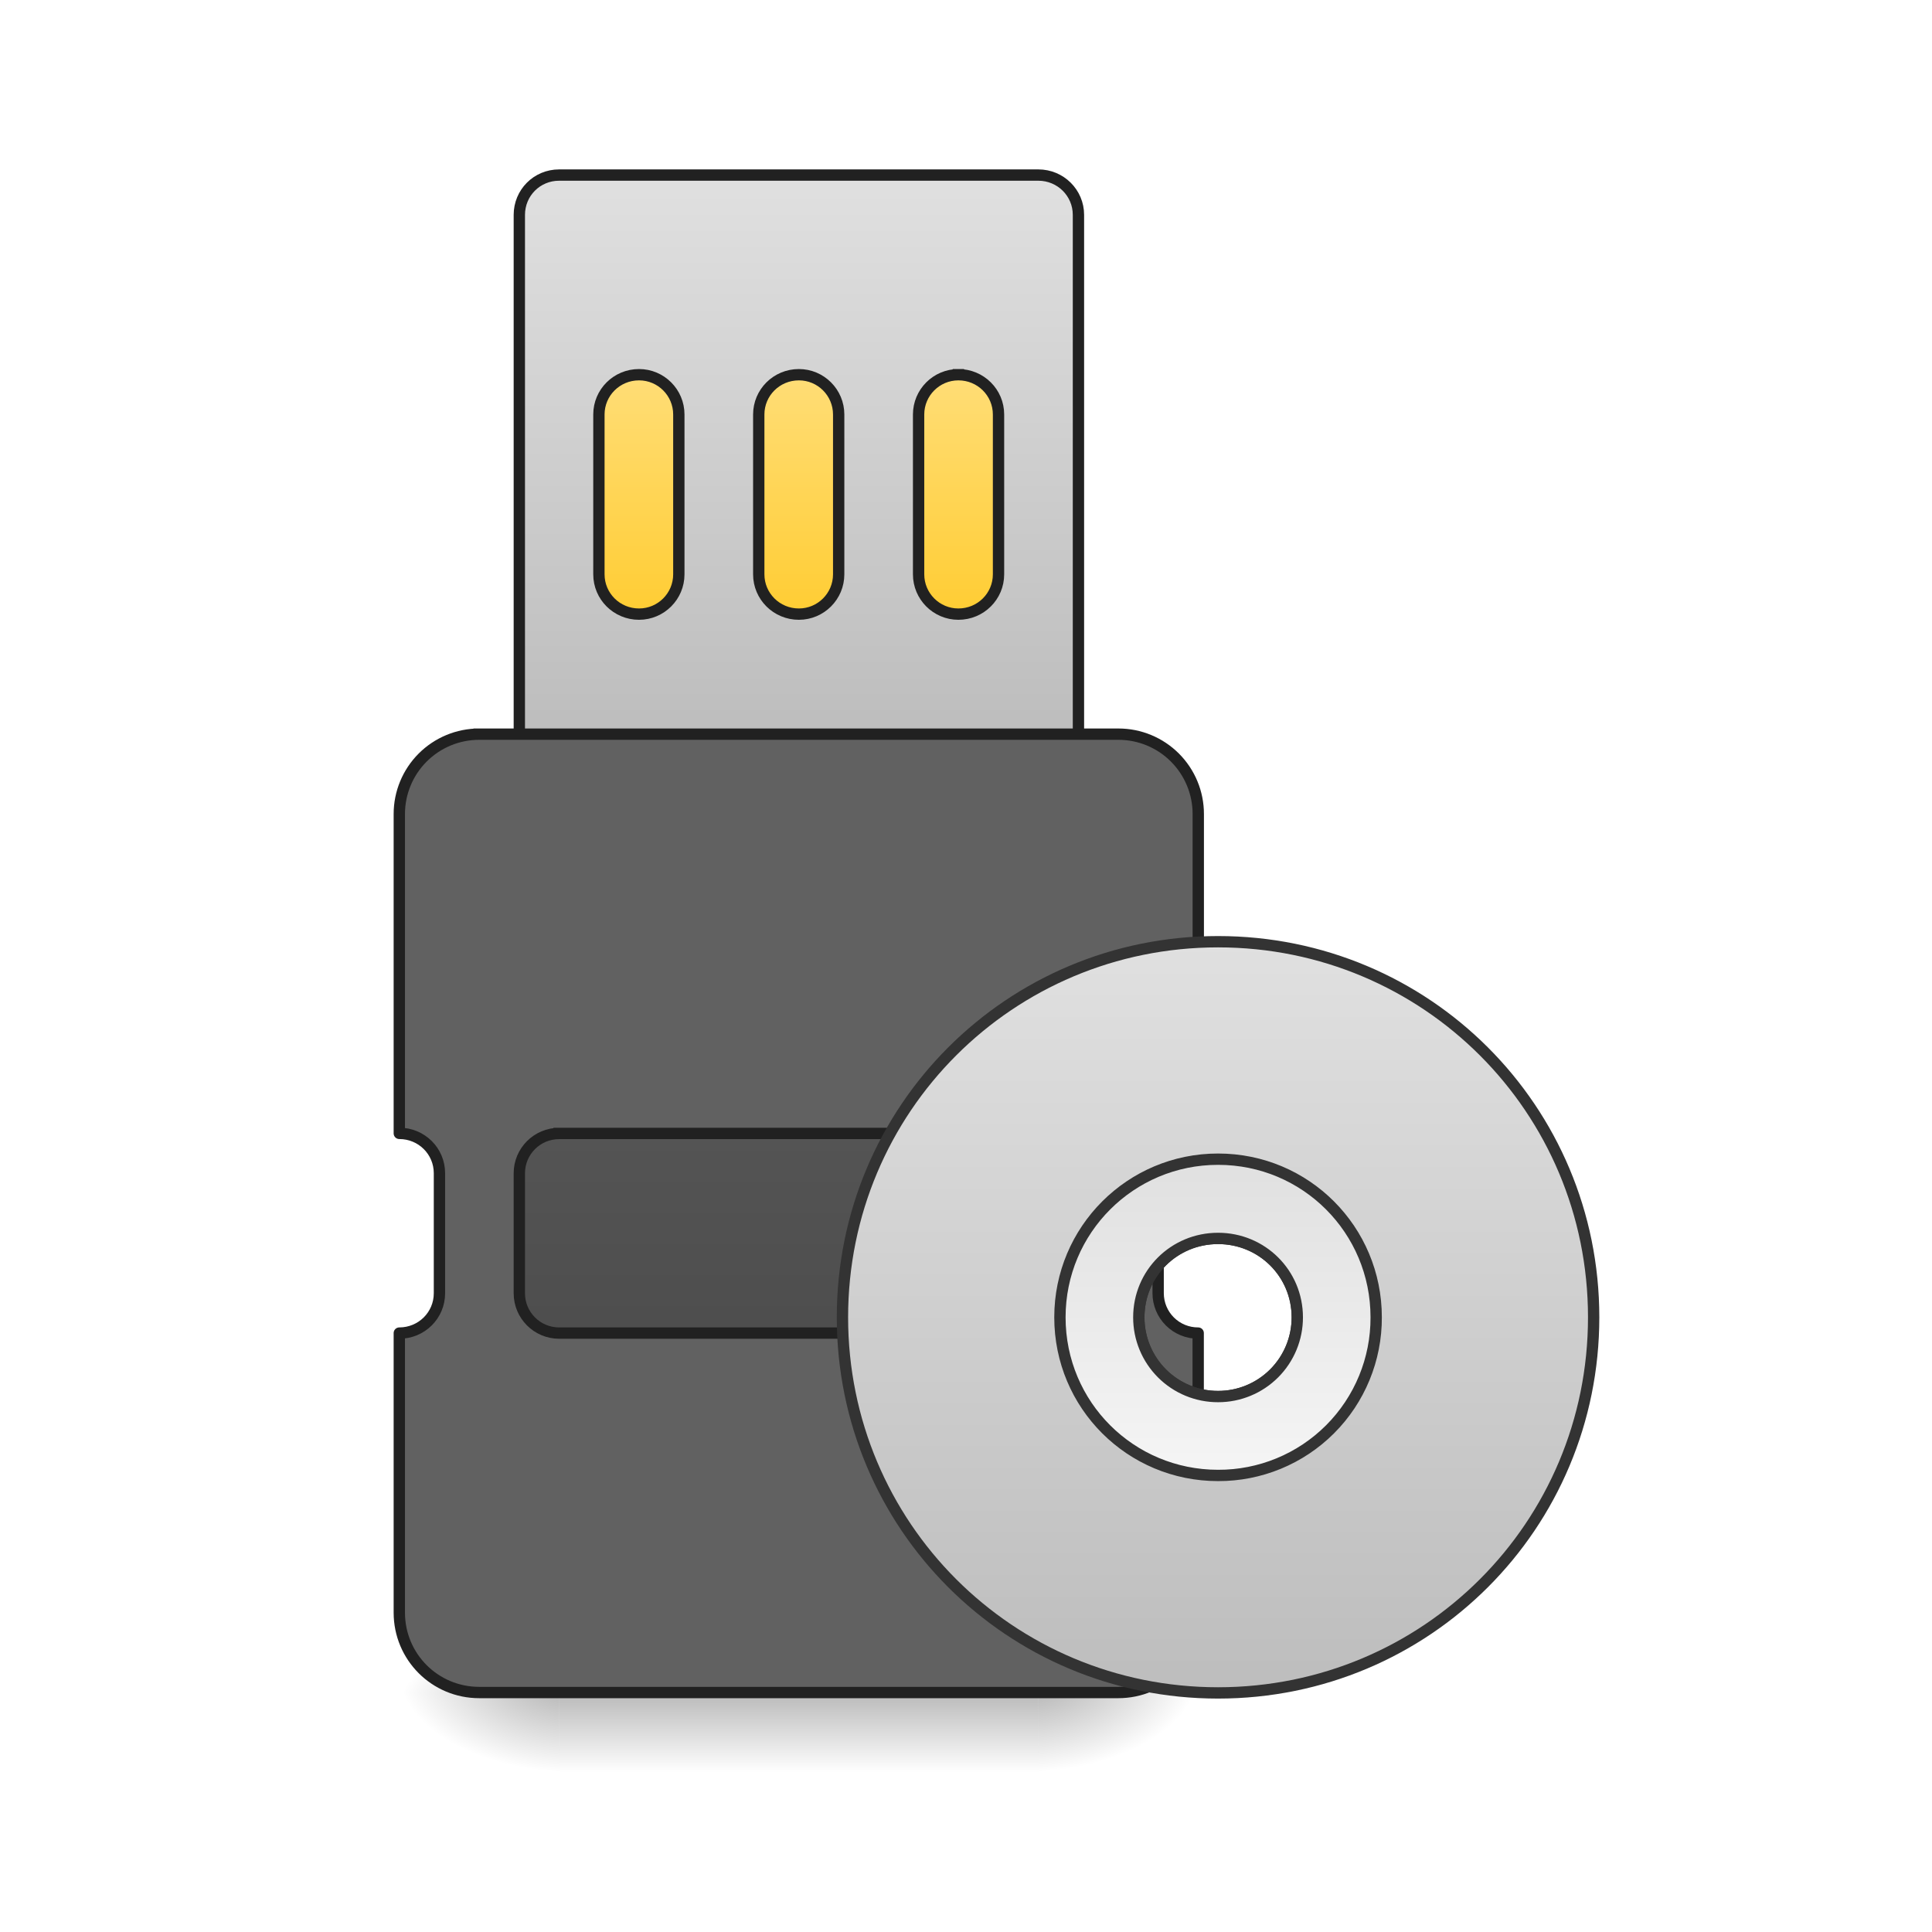
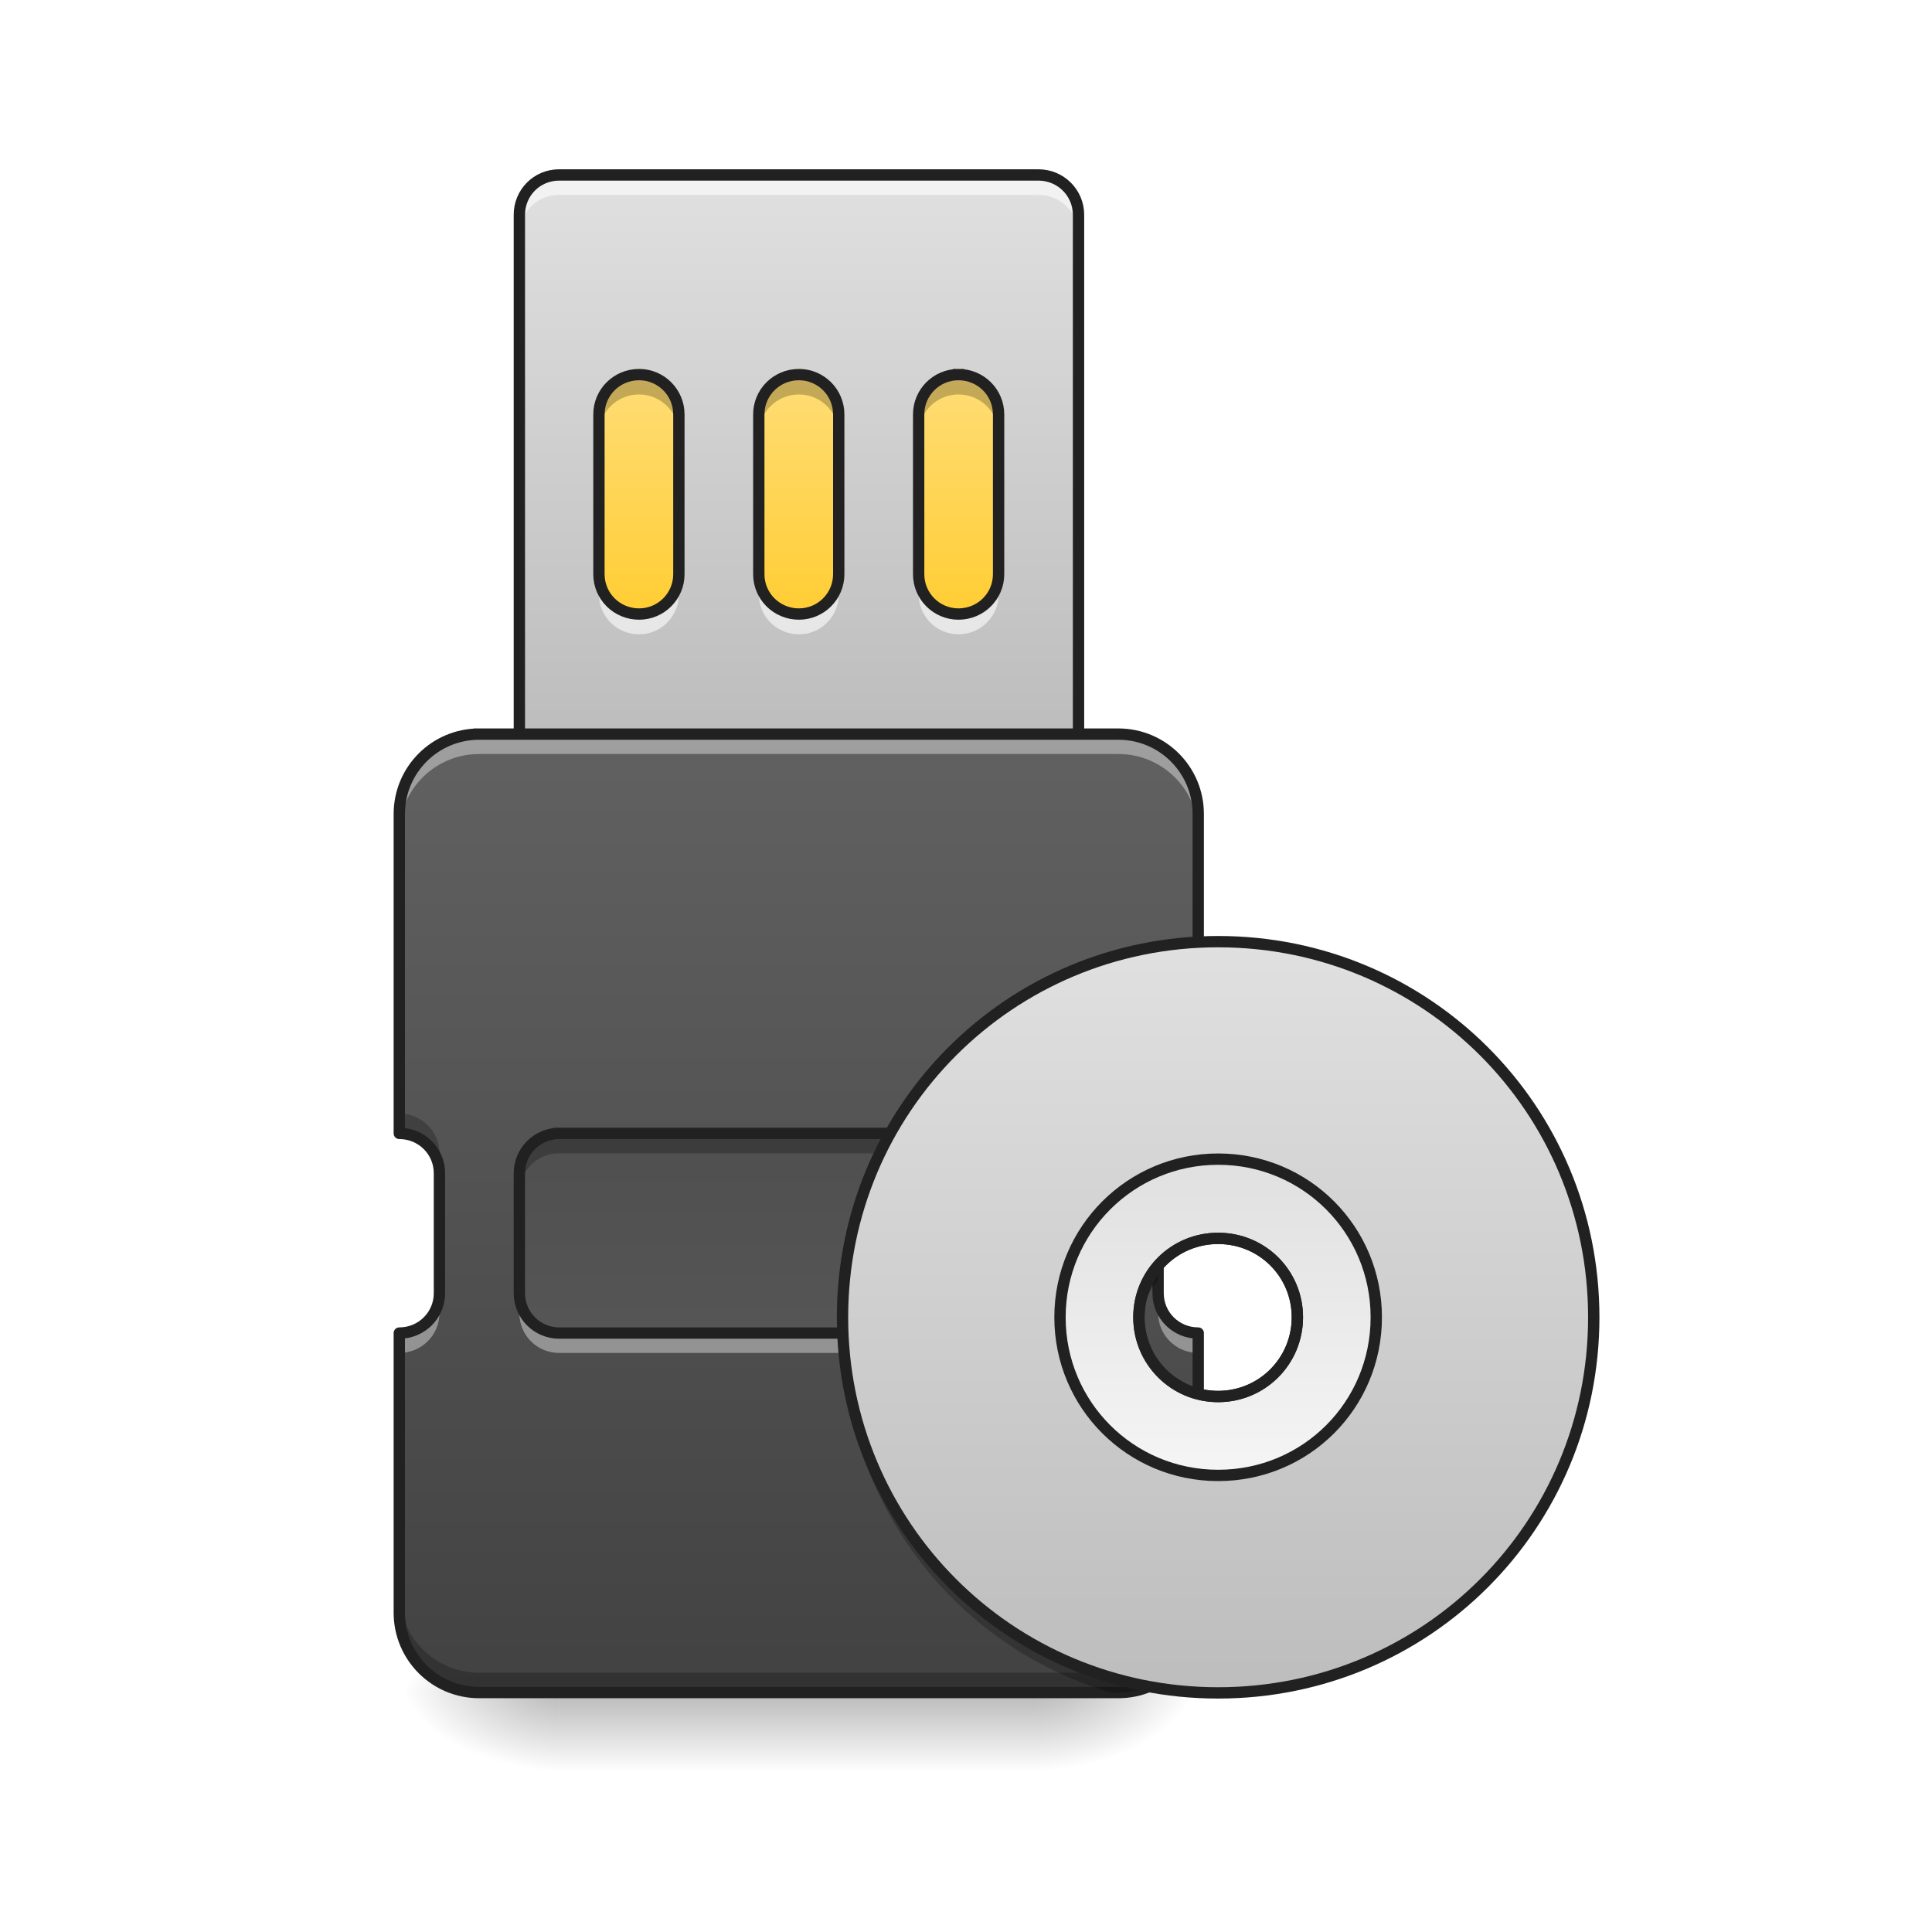
- <svg xmlns="http://www.w3.org/2000/svg" width="22pt" height="22pt" viewBox="0 0 22 22">
+ <svg xmlns="http://www.w3.org/2000/svg" width="22pt" height="22pt" viewBox="0 0 22 22" version="1.1">
  <defs>
-     <linearGradient id="a" gradientUnits="userSpaceOnUse" x1="508" y1="233.5" x2="508" y2="254.667" gradientTransform="matrix(.04297 0 0 .04297 -12.734 9.24)">
-       <stop offset="0" stop-opacity=".275" />
-       <stop offset="1" stop-opacity="0" />
+     <linearGradient id="linear0" gradientUnits="userSpaceOnUse" x1="508" y1="233.5" x2="508" y2="254.667" gradientTransform="matrix(0.0429729,0,0,0.0429729,-12.73429,9.239164)">
+       <stop offset="0" style="stop-color:rgb(0%,0%,0%);stop-opacity:0.275;" />
+       <stop offset="1" style="stop-color:rgb(0%,0%,0%);stop-opacity:0;" />
    </linearGradient>
-     <radialGradient id="b" gradientUnits="userSpaceOnUse" cx="450.909" cy="189.579" fx="450.909" fy="189.579" r="21.167" gradientTransform="matrix(0 -.05372 -.09669 0 29.927 43.722)">
-       <stop offset="0" stop-opacity=".314" />
-       <stop offset=".222" stop-opacity=".275" />
-       <stop offset="1" stop-opacity="0" />
+     <radialGradient id="radial0" gradientUnits="userSpaceOnUse" cx="450.909" cy="189.579" fx="450.909" fy="189.579" r="21.167" gradientTransform="matrix(0.000000119742,-0.0537161,-0.0966889,-0.0000000698078,29.92747,43.72179)">
+       <stop offset="0" style="stop-color:rgb(0%,0%,0%);stop-opacity:0.314;" />
+       <stop offset="0.222" style="stop-color:rgb(0%,0%,0%);stop-opacity:0.275;" />
+       <stop offset="1" style="stop-color:rgb(0%,0%,0%);stop-opacity:0;" />
    </radialGradient>
-     <radialGradient id="c" gradientUnits="userSpaceOnUse" cx="450.909" cy="189.579" fx="450.909" fy="189.579" r="21.167" gradientTransform="matrix(0 .05372 .09669 0 -11.736 -5.175)">
-       <stop offset="0" stop-opacity=".314" />
-       <stop offset=".222" stop-opacity=".275" />
-       <stop offset="1" stop-opacity="0" />
+     <radialGradient id="radial1" gradientUnits="userSpaceOnUse" cx="450.909" cy="189.579" fx="450.909" fy="189.579" r="21.167" gradientTransform="matrix(-0.000000119742,0.0537161,0.0966889,0.0000000698078,-11.73563,-5.175142)">
+       <stop offset="0" style="stop-color:rgb(0%,0%,0%);stop-opacity:0.314;" />
+       <stop offset="0.222" style="stop-color:rgb(0%,0%,0%);stop-opacity:0.275;" />
+       <stop offset="1" style="stop-color:rgb(0%,0%,0%);stop-opacity:0;" />
    </radialGradient>
-     <radialGradient id="d" gradientUnits="userSpaceOnUse" cx="450.909" cy="189.579" fx="450.909" fy="189.579" r="21.167" gradientTransform="matrix(0 -.05372 .09669 0 -11.736 43.722)">
-       <stop offset="0" stop-opacity=".314" />
-       <stop offset=".222" stop-opacity=".275" />
-       <stop offset="1" stop-opacity="0" />
+     <radialGradient id="radial2" gradientUnits="userSpaceOnUse" cx="450.909" cy="189.579" fx="450.909" fy="189.579" r="21.167" gradientTransform="matrix(-0.000000119742,-0.0537161,0.0966889,-0.0000000698078,-11.73563,43.72179)">
+       <stop offset="0" style="stop-color:rgb(0%,0%,0%);stop-opacity:0.314;" />
+       <stop offset="0.222" style="stop-color:rgb(0%,0%,0%);stop-opacity:0.275;" />
+       <stop offset="1" style="stop-color:rgb(0%,0%,0%);stop-opacity:0;" />
    </radialGradient>
-     <radialGradient id="e" gradientUnits="userSpaceOnUse" cx="450.909" cy="189.579" fx="450.909" fy="189.579" r="21.167" gradientTransform="matrix(0 .05372 -.09669 0 29.927 -5.175)">
-       <stop offset="0" stop-opacity=".314" />
-       <stop offset=".222" stop-opacity=".275" />
-       <stop offset="1" stop-opacity="0" />
+     <radialGradient id="radial3" gradientUnits="userSpaceOnUse" cx="450.909" cy="189.579" fx="450.909" fy="189.579" r="21.167" gradientTransform="matrix(0.000000119742,0.0537161,-0.0966889,0.0000000698078,29.92747,-5.175142)">
+       <stop offset="0" style="stop-color:rgb(0%,0%,0%);stop-opacity:0.314;" />
+       <stop offset="0.222" style="stop-color:rgb(0%,0%,0%);stop-opacity:0.275;" />
+       <stop offset="1" style="stop-color:rgb(0%,0%,0%);stop-opacity:0;" />
    </radialGradient>
-     <linearGradient id="f" gradientUnits="userSpaceOnUse" x1="254" y1="-41.667" x2="254" y2="-126.333" gradientTransform="translate(-42.333)">
-       <stop offset="0" stop-color="#ffca28" />
-       <stop offset="1" stop-color="#ffe082" />
+     <linearGradient id="linear1" gradientUnits="userSpaceOnUse" x1="254" y1="-41.667" x2="254" y2="-126.333" gradientTransform="matrix(1,0,0,1,-42.33333,0)">
+       <stop offset="0" style="stop-color:rgb(100%,79.216%,15.686%);stop-opacity:1;" />
+       <stop offset="1" style="stop-color:rgb(100%,87.843%,50.98%);stop-opacity:1;" />
    </linearGradient>
-     <linearGradient id="g" gradientUnits="userSpaceOnUse" x1="960" y1="735.118" x2="960" y2="175.118" gradientTransform="matrix(.26458 0 0 .26458 -42.333 -215)">
-       <stop offset="0" stop-color="#bdbdbd" />
-       <stop offset="1" stop-color="#e0e0e0" />
+     <linearGradient id="linear2" gradientUnits="userSpaceOnUse" x1="960" y1="735.118" x2="960" y2="175.118" gradientTransform="matrix(0.0113699,0,0,0.0113699,-1.819184,0)">
+       <stop offset="0" style="stop-color:rgb(74.118%,74.118%,74.118%);stop-opacity:1;" />
+       <stop offset="1" style="stop-color:rgb(87.843%,87.843%,87.843%);stop-opacity:1;" />
    </linearGradient>
-     <linearGradient id="h" gradientUnits="userSpaceOnUse" x1="254" y1="-20.5" x2="254" y2="233.5" gradientTransform="translate(-42.333)">
-       <stop offset="0" stop-color="#616161" />
-       <stop offset="1" stop-color="#424242" />
+     <linearGradient id="linear3" gradientUnits="userSpaceOnUse" x1="960" y1="1695.118" x2="960" y2="735.118" gradientTransform="matrix(0.0113699,0,0,0.0113699,-1.819184,0)">
+       <stop offset="0" style="stop-color:rgb(25.882%,25.882%,25.882%);stop-opacity:1;" />
+       <stop offset="1" style="stop-color:rgb(38.039%,38.039%,38.039%);stop-opacity:1;" />
    </linearGradient>
-     <linearGradient id="i" gradientUnits="userSpaceOnUse" x1="254" y1="-168.667" x2="254" y2="233.5" gradientTransform="matrix(.4951 0 0 .4951 197.035 118.017)">
-       <stop offset="0" stop-color="#e0e0e0" />
-       <stop offset="1" stop-color="#bdbdbd" />
+     <linearGradient id="linear4" gradientUnits="userSpaceOnUse" x1="254" y1="-20.5" x2="254" y2="233.5" gradientTransform="matrix(0.0429729,0,0,0.0429729,-1.819184,9.239163)">
+       <stop offset="0" style="stop-color:rgb(25.882%,25.882%,25.882%);stop-opacity:1;" />
+       <stop offset="1" style="stop-color:rgb(38.039%,38.039%,38.039%);stop-opacity:1;" />
    </linearGradient>
-     <linearGradient id="j" gradientUnits="userSpaceOnUse" x1="254" y1="117.083" x2="254" y2="-52.25" gradientTransform="matrix(.4951 0 0 .4951 197.035 118.017)">
-       <stop offset="0" stop-color="#f5f5f5" />
-       <stop offset="1" stop-color="#e0e0e0" />
+     <linearGradient id="linear5" gradientUnits="userSpaceOnUse" x1="254" y1="-168.667" x2="254" y2="233.5" gradientTransform="matrix(0.021276,0,0,0.021276,8.467177,14.31068)">
+       <stop offset="0" style="stop-color:rgb(87.843%,87.843%,87.843%);stop-opacity:1;" />
+       <stop offset="1" style="stop-color:rgb(74.118%,74.118%,74.118%);stop-opacity:1;" />
+     </linearGradient>
+     <linearGradient id="linear6" gradientUnits="userSpaceOnUse" x1="254" y1="117.083" x2="254" y2="-52.25" gradientTransform="matrix(0.495103,0,0,0.495103,197.0355,118.0168)">
+       <stop offset="0" style="stop-color:rgb(96.078%,96.078%,96.078%);stop-opacity:1;" />
+       <stop offset="1" style="stop-color:rgb(87.843%,87.843%,87.843%);stop-opacity:1;" />
    </linearGradient>
  </defs>
-   <path d="M6.367 19.273h5.457v.91H6.367zm0 0" fill="url(#a)" />
-   <path d="M11.824 19.273h1.82v-.91h-1.82zm0 0" fill="url(#b)" />
-   <path d="M6.367 19.273h-1.82v.91h1.82zm0 0" fill="url(#c)" />
-   <path d="M6.367 19.273h-1.82v-.91h1.82zm0 0" fill="url(#d)" />
-   <path d="M11.824 19.273h1.82v.91h-1.82zm0 0" fill="url(#e)" />
-   <path d="M158.712-126.372h105.9c5.817 0 10.544 4.818 10.544 10.635v63.449c0 5.908-4.727 10.635-10.545 10.635H158.712c-5.818 0-10.544-4.727-10.544-10.635v-63.449c0-5.817 4.726-10.635 10.544-10.635zm0 0" transform="matrix(.04297 0 0 .04297 0 9.24)" fill="url(#f)" stroke-width="3" stroke-linecap="square" stroke-linejoin="round" stroke="#212121" />
-   <path d="M148.168-168.64c-5.909 0-10.545 4.726-10.545 10.544v137.623c0 5.818 4.636 10.544 10.545 10.544h126.988c5.908 0 10.635-4.726 10.635-10.544v-137.623c0-5.818-4.727-10.545-10.635-10.545zm21.18 52.903c5.817 0 10.544 4.727 10.544 10.545v42.36c0 5.817-4.727 10.544-10.545 10.544-5.908 0-10.635-4.727-10.635-10.545v-42.36c0-5.817 4.727-10.544 10.635-10.544zm42.36 0c5.817 0 10.544 4.727 10.544 10.545v42.36c0 5.817-4.727 10.544-10.545 10.544-5.908 0-10.635-4.727-10.635-10.545v-42.36c0-5.817 4.727-10.544 10.635-10.544zm42.268 0c5.908 0 10.635 4.727 10.635 10.545v42.36c0 5.817-4.727 10.544-10.635 10.544-5.818 0-10.545-4.727-10.545-10.545v-42.36c0-5.817 4.727-10.544 10.545-10.544zm0 0" transform="matrix(.04297 0 0 .04297 0 9.24)" fill="url(#g)" stroke-width="3" stroke-linecap="square" stroke-linejoin="round" stroke="#212121" />
-   <path d="M5.457 8.36a.909.909 0 0 0-.91.91v3.636c.254 0 .457.203.457.453v1.368c0 .25-.203.453-.457.453v3.183c0 .504.406.91.91.91h7.277c.504 0 .91-.406.91-.91V15.18a.454.454 0 0 1-.456-.453v-1.368c0-.25.203-.453.457-.453V9.27a.909.909 0 0 0-.91-.91zm0 0" fill="#616161" stroke-width=".129" stroke-linecap="square" stroke-linejoin="round" stroke="#212121" />
-   <path d="M148.168 85.335h126.988c5.817 0 10.635 4.727 10.635 10.544v31.816c0 5.817-4.818 10.544-10.635 10.544H148.168c-5.818 0-10.545-4.727-10.545-10.544V95.879c0-5.817 4.727-10.544 10.545-10.544zm0 0" transform="matrix(.04297 0 0 .04297 0 9.24)" fill="url(#h)" stroke-width="3" stroke-linecap="square" stroke-linejoin="round" stroke="#212121" />
-   <path d="M322.787 34.522c-55.176 0-99.536 44.359-99.536 99.536 0 55.176 44.36 99.536 99.536 99.536 55.177 0 99.536-44.36 99.536-99.536 0-55.177-44.36-99.536-99.536-99.536zm0 78.628c11.636 0 20.998 9.272 20.998 20.908a20.95 20.95 0 0 1-20.998 20.998 20.95 20.95 0 0 1-20.998-20.998c0-11.636 9.363-20.908 20.998-20.908zm0 0" transform="matrix(.04297 0 0 .04297 0 9.24)" fill="url(#i)" stroke-width="3" stroke-linecap="round" stroke="#333" />
-   <path d="M322.787 92.152c-23.18 0-41.905 18.726-41.905 41.906 0 23.27 18.726 41.905 41.905 41.905a41.744 41.744 0 0 0 41.905-41.905c0-23.18-18.634-41.906-41.905-41.906zm0 20.998c11.636 0 20.998 9.272 20.998 20.908a20.95 20.95 0 0 1-20.998 20.998 20.95 20.95 0 0 1-20.998-20.998c0-11.636 9.363-20.908 20.998-20.908zm0 0" transform="matrix(.04297 0 0 .04297 0 9.24)" fill="url(#j)" stroke-width="3" stroke-linecap="round" stroke="#333" />
+   <g id="surface1">
+     <path style=" stroke:none;fill-rule:nonzero;fill:url(#linear0);" d="M 6.367 19.273 L 11.824 19.273 L 11.824 20.184 L 6.367 20.184 Z M 6.367 19.273 " />
+     <path style=" stroke:none;fill-rule:nonzero;fill:url(#radial0);" d="M 11.824 19.273 L 13.645 19.273 L 13.645 18.363 L 11.824 18.363 Z M 11.824 19.273 " />
+     <path style=" stroke:none;fill-rule:nonzero;fill:url(#radial1);" d="M 6.367 19.273 L 4.547 19.273 L 4.547 20.184 L 6.367 20.184 Z M 6.367 19.273 " />
+     <path style=" stroke:none;fill-rule:nonzero;fill:url(#radial2);" d="M 6.367 19.273 L 4.547 19.273 L 4.547 18.363 L 6.367 18.363 Z M 6.367 19.273 " />
+     <path style=" stroke:none;fill-rule:nonzero;fill:url(#radial3);" d="M 11.824 19.273 L 13.645 19.273 L 13.645 20.184 L 11.824 20.184 Z M 11.824 19.273 " />
+     <path style="fill-rule:nonzero;fill:url(#linear1);stroke-width:3;stroke-linecap:square;stroke-linejoin:round;stroke:rgb(12.941%,12.941%,12.941%);stroke-opacity:1;stroke-miterlimit:4;" d="M 158.712 -126.372 L 264.611 -126.372 C 270.429 -126.372 275.156 -121.554 275.156 -115.737 L 275.156 -52.288 C 275.156 -46.38 270.429 -41.653 264.611 -41.653 L 158.712 -41.653 C 152.894 -41.653 148.168 -46.38 148.168 -52.288 L 148.168 -115.737 C 148.168 -121.554 152.894 -126.372 158.712 -126.372 Z M 158.712 -126.372 " transform="matrix(0.0429729,0,0,0.0429729,0,9.239163)" />
+     <path style=" stroke:none;fill-rule:nonzero;fill:url(#linear2);" d="M 6.367 1.992 C 6.113 1.992 5.914 2.195 5.914 2.445 L 5.914 8.359 C 5.914 8.609 6.113 8.812 6.367 8.812 L 11.824 8.812 C 12.078 8.812 12.281 8.609 12.281 8.359 L 12.281 2.445 C 12.281 2.195 12.078 1.992 11.824 1.992 Z M 7.277 4.266 C 7.527 4.266 7.73 4.469 7.73 4.719 L 7.73 6.539 C 7.73 6.789 7.527 6.992 7.277 6.992 C 7.023 6.992 6.82 6.789 6.82 6.539 L 6.82 4.719 C 6.82 4.469 7.023 4.266 7.277 4.266 Z M 9.098 4.266 C 9.348 4.266 9.551 4.469 9.551 4.719 L 9.551 6.539 C 9.551 6.789 9.348 6.992 9.098 6.992 C 8.844 6.992 8.641 6.789 8.641 6.539 L 8.641 4.719 C 8.641 4.469 8.844 4.266 9.098 4.266 Z M 10.914 4.266 C 11.168 4.266 11.371 4.469 11.371 4.719 L 11.371 6.539 C 11.371 6.789 11.168 6.992 10.914 6.992 C 10.664 6.992 10.461 6.789 10.461 6.539 L 10.461 4.719 C 10.461 4.469 10.664 4.266 10.914 4.266 Z M 10.914 4.266 " />
+     <path style=" stroke:none;fill-rule:nonzero;fill:rgb(0%,0%,0%);fill-opacity:0.235;" d="M 7.277 4.266 C 7.023 4.266 6.82 4.469 6.82 4.719 L 6.82 4.945 C 6.82 4.695 7.023 4.492 7.277 4.492 C 7.527 4.492 7.73 4.695 7.73 4.945 L 7.73 4.719 C 7.73 4.469 7.527 4.266 7.277 4.266 Z M 9.098 4.266 C 8.844 4.266 8.641 4.469 8.641 4.719 L 8.641 4.945 C 8.641 4.695 8.844 4.492 9.098 4.492 C 9.348 4.492 9.551 4.695 9.551 4.945 L 9.551 4.719 C 9.551 4.469 9.348 4.266 9.098 4.266 Z M 10.914 4.266 C 10.664 4.266 10.461 4.469 10.461 4.719 L 10.461 4.945 C 10.461 4.695 10.664 4.492 10.914 4.492 C 11.168 4.492 11.371 4.695 11.371 4.945 L 11.371 4.719 C 11.371 4.469 11.168 4.266 10.914 4.266 Z M 5.914 8.359 L 5.914 8.586 C 5.914 8.836 6.113 9.039 6.367 9.039 L 11.824 9.039 C 12.078 9.039 12.281 8.836 12.281 8.586 L 12.281 8.359 C 12.281 8.609 12.078 8.812 11.824 8.812 L 6.367 8.812 C 6.113 8.812 5.914 8.609 5.914 8.359 Z M 5.914 8.359 " />
+     <path style=" stroke:none;fill-rule:nonzero;fill:rgb(100%,100%,100%);fill-opacity:0.588;" d="M 6.367 1.992 C 6.113 1.992 5.914 2.195 5.914 2.445 L 5.914 2.672 C 5.914 2.422 6.113 2.219 6.367 2.219 L 11.824 2.219 C 12.078 2.219 12.281 2.422 12.281 2.672 L 12.281 2.445 C 12.281 2.195 12.078 1.992 11.824 1.992 Z M 6.82 6.539 L 6.82 6.766 C 6.82 7.02 7.023 7.223 7.277 7.223 C 7.527 7.223 7.73 7.02 7.73 6.766 L 7.73 6.539 C 7.73 6.789 7.527 6.992 7.277 6.992 C 7.023 6.992 6.82 6.789 6.82 6.539 Z M 8.641 6.539 L 8.641 6.766 C 8.641 7.02 8.844 7.223 9.098 7.223 C 9.348 7.223 9.551 7.02 9.551 6.766 L 9.551 6.539 C 9.551 6.789 9.348 6.992 9.098 6.992 C 8.844 6.992 8.641 6.789 8.641 6.539 Z M 10.461 6.539 L 10.461 6.766 C 10.461 7.02 10.664 7.223 10.914 7.223 C 11.168 7.223 11.371 7.02 11.371 6.766 L 11.371 6.539 C 11.371 6.789 11.168 6.992 10.914 6.992 C 10.664 6.992 10.461 6.789 10.461 6.539 Z M 10.461 6.539 " />
+     <path style="fill:none;stroke-width:3;stroke-linecap:square;stroke-linejoin:round;stroke:rgb(12.941%,12.941%,12.941%);stroke-opacity:1;stroke-miterlimit:4;" d="M 148.168 -168.641 C 142.259 -168.641 137.623 -163.914 137.623 -158.096 L 137.623 -20.473 C 137.623 -14.655 142.259 -9.929 148.168 -9.929 L 275.156 -9.929 C 281.064 -9.929 285.791 -14.655 285.791 -20.473 L 285.791 -158.096 C 285.791 -163.914 281.064 -168.641 275.156 -168.641 Z M 169.347 -115.737 C 175.165 -115.737 179.892 -111.01 179.892 -105.192 L 179.892 -62.833 C 179.892 -57.015 175.165 -52.288 169.347 -52.288 C 163.439 -52.288 158.712 -57.015 158.712 -62.833 L 158.712 -105.192 C 158.712 -111.01 163.439 -115.737 169.347 -115.737 Z M 211.707 -115.737 C 217.525 -115.737 222.252 -111.01 222.252 -105.192 L 222.252 -62.833 C 222.252 -57.015 217.525 -52.288 211.707 -52.288 C 205.799 -52.288 201.072 -57.015 201.072 -62.833 L 201.072 -105.192 C 201.072 -111.01 205.799 -115.737 211.707 -115.737 Z M 253.976 -115.737 C 259.884 -115.737 264.611 -111.01 264.611 -105.192 L 264.611 -62.833 C 264.611 -57.015 259.884 -52.288 253.976 -52.288 C 248.158 -52.288 243.431 -57.015 243.431 -62.833 L 243.431 -105.192 C 243.431 -111.01 248.158 -115.737 253.976 -115.737 Z M 253.976 -115.737 " transform="matrix(0.0429729,0,0,0.0429729,0,9.239163)" />
+     <path style=" stroke:none;fill-rule:nonzero;fill:url(#linear3);" d="M 5.457 8.359 C 4.953 8.359 4.547 8.766 4.547 9.27 L 4.547 12.906 C 4.801 12.906 5.004 13.109 5.004 13.359 L 5.004 14.727 C 5.004 14.977 4.801 15.18 4.547 15.18 L 4.547 18.363 C 4.547 18.867 4.953 19.273 5.457 19.273 L 12.734 19.273 C 13.238 19.273 13.645 18.867 13.645 18.363 L 13.645 15.18 C 13.391 15.18 13.188 14.977 13.188 14.727 L 13.188 13.359 C 13.188 13.109 13.391 12.906 13.645 12.906 L 13.645 9.27 C 13.645 8.766 13.238 8.359 12.734 8.359 Z M 5.457 8.359 " />
+     <path style=" stroke:none;fill-rule:nonzero;fill:rgb(0%,0%,0%);fill-opacity:0.235;" d="M 4.547 12.68 L 4.547 12.906 C 4.801 12.906 5.004 13.109 5.004 13.359 L 5.004 13.133 C 5.004 12.883 4.801 12.68 4.547 12.68 Z M 13.645 12.68 C 13.391 12.68 13.188 12.883 13.188 13.133 L 13.188 13.359 C 13.188 13.109 13.391 12.906 13.645 12.906 Z M 4.547 18.137 L 4.547 18.363 C 4.547 18.867 4.953 19.273 5.457 19.273 L 12.734 19.273 C 13.238 19.273 13.645 18.867 13.645 18.363 L 13.645 18.137 C 13.645 18.641 13.238 19.047 12.734 19.047 L 5.457 19.047 C 4.953 19.047 4.547 18.641 4.547 18.137 Z M 4.547 18.137 " />
+     <path style=" stroke:none;fill-rule:nonzero;fill:rgb(100%,100%,100%);fill-opacity:0.392;" d="M 5.457 8.359 C 4.953 8.359 4.547 8.766 4.547 9.27 L 4.547 9.496 C 4.547 8.992 4.953 8.586 5.457 8.586 L 12.734 8.586 C 13.238 8.586 13.645 8.992 13.645 9.496 L 13.645 9.27 C 13.645 8.766 13.238 8.359 12.734 8.359 Z M 5.004 14.727 C 5.004 14.977 4.801 15.18 4.547 15.18 L 4.547 15.406 C 4.801 15.406 5.004 15.203 5.004 14.953 Z M 13.188 14.727 L 13.188 14.953 C 13.188 15.203 13.391 15.406 13.645 15.406 L 13.645 15.18 C 13.391 15.18 13.188 14.977 13.188 14.727 Z M 13.188 14.727 " />
+     <path style="fill:none;stroke-width:3;stroke-linecap:square;stroke-linejoin:round;stroke:rgb(12.941%,12.941%,12.941%);stroke-opacity:1;stroke-miterlimit:4;" d="M 126.988 -20.473 C 115.262 -20.473 105.808 -11.019 105.808 0.707 L 105.808 85.335 C 111.717 85.335 116.443 90.062 116.443 95.879 L 116.443 127.695 C 116.443 133.512 111.717 138.239 105.808 138.239 L 105.808 212.323 C 105.808 224.049 115.262 233.503 126.988 233.503 L 296.335 233.503 C 308.061 233.503 317.515 224.049 317.515 212.323 L 317.515 138.239 C 311.607 138.239 306.88 133.512 306.88 127.695 L 306.88 95.879 C 306.88 90.062 311.607 85.335 317.515 85.335 L 317.515 0.707 C 317.515 -11.019 308.061 -20.473 296.335 -20.473 Z M 126.988 -20.473 " transform="matrix(0.0429729,0,0,0.0429729,0,9.239163)" />
+     <path style=" stroke:none;fill-rule:nonzero;fill:url(#linear4);" d="M 6.367 12.906 L 11.824 12.906 C 12.074 12.906 12.281 13.109 12.281 13.359 L 12.281 14.727 C 12.281 14.977 12.074 15.18 11.824 15.18 L 6.367 15.18 C 6.117 15.18 5.914 14.977 5.914 14.727 L 5.914 13.359 C 5.914 13.109 6.117 12.906 6.367 12.906 Z M 6.367 12.906 " />
+     <path style=" stroke:none;fill-rule:nonzero;fill:rgb(0%,0%,0%);fill-opacity:0.235;" d="M 6.367 12.906 C 6.113 12.906 5.914 13.109 5.914 13.359 L 5.914 13.59 C 5.914 13.336 6.113 13.133 6.367 13.133 L 11.824 13.133 C 12.078 13.133 12.281 13.336 12.281 13.59 L 12.281 13.359 C 12.281 13.109 12.078 12.906 11.824 12.906 Z M 6.367 12.906 " />
+     <path style=" stroke:none;fill-rule:nonzero;fill:rgb(100%,100%,100%);fill-opacity:0.392;" d="M 6.367 15.406 C 6.113 15.406 5.914 15.203 5.914 14.953 L 5.914 14.727 C 5.914 14.977 6.113 15.18 6.367 15.18 L 11.824 15.18 C 12.078 15.18 12.281 14.977 12.281 14.727 L 12.281 14.953 C 12.281 15.203 12.078 15.406 11.824 15.406 Z M 6.367 15.406 " />
+     <path style="fill:none;stroke-width:3;stroke-linecap:square;stroke-linejoin:round;stroke:rgb(12.941%,12.941%,12.941%);stroke-opacity:1;stroke-miterlimit:4;" d="M 148.168 85.335 L 275.156 85.335 C 280.973 85.335 285.791 90.062 285.791 95.879 L 285.791 127.695 C 285.791 133.512 280.973 138.239 275.156 138.239 L 148.168 138.239 C 142.35 138.239 137.623 133.512 137.623 127.695 L 137.623 95.879 C 137.623 90.062 142.35 85.335 148.168 85.335 Z M 148.168 85.335 " transform="matrix(0.0429729,0,0,0.0429729,0,9.239163)" />
+     <path style=" stroke:none;fill-rule:nonzero;fill:url(#linear5);" d="M 13.871 10.723 C 11.5 10.723 9.594 12.629 9.594 15 C 9.594 17.371 11.5 19.277 13.871 19.277 C 16.242 19.277 18.148 17.371 18.148 15 C 18.148 12.629 16.242 10.723 13.871 10.723 Z M 13.871 14.102 C 14.371 14.102 14.773 14.5 14.773 15 C 14.773 15.5 14.371 15.902 13.871 15.902 C 13.371 15.902 12.969 15.5 12.969 15 C 12.969 14.5 13.371 14.102 13.871 14.102 Z M 13.871 14.102 " />
+     <path style="fill-rule:nonzero;fill:url(#linear6);stroke-width:3;stroke-linecap:round;stroke-linejoin:miter;stroke:rgb(12.941%,12.941%,12.941%);stroke-opacity:1;stroke-miterlimit:4;" d="M 322.787 92.152 C 299.608 92.152 280.882 110.878 280.882 134.058 C 280.882 157.328 299.608 175.963 322.787 175.963 C 346.058 175.963 364.692 157.328 364.692 134.058 C 364.692 110.878 346.058 92.152 322.787 92.152 Z M 322.787 113.15 C 334.423 113.15 343.785 122.422 343.785 134.058 C 343.785 145.693 334.423 155.056 322.787 155.056 C 311.152 155.056 301.789 145.693 301.789 134.058 C 301.789 122.422 311.152 113.15 322.787 113.15 Z M 322.787 113.15 " transform="matrix(0.0429729,0,0,0.0429729,0,9.239163)" />
+     <path style=" stroke:none;fill-rule:nonzero;fill:rgb(0%,0%,0%);fill-opacity:0.235;" d="M 13.188 14.355 C 13.055 14.512 12.969 14.719 12.969 14.945 C 12.969 14.98 12.973 15.02 12.977 15.059 C 13 14.875 13.074 14.711 13.188 14.582 Z M 9.594 15.059 C 9.594 15.094 9.594 15.133 9.594 15.172 C 9.594 17.117 10.879 18.75 12.648 19.273 L 12.734 19.273 C 12.891 19.273 13.039 19.234 13.168 19.164 C 11.172 18.836 9.648 17.137 9.594 15.059 Z M 9.594 15.059 " />
+     <path style="fill:none;stroke-width:3;stroke-linecap:round;stroke-linejoin:miter;stroke:rgb(12.941%,12.941%,12.941%);stroke-opacity:1;stroke-miterlimit:4;" d="M 322.787 34.522 C 267.611 34.522 223.251 78.881 223.251 134.058 C 223.251 189.234 267.611 233.594 322.787 233.594 C 377.964 233.594 422.323 189.234 422.323 134.058 C 422.323 78.881 377.964 34.522 322.787 34.522 Z M 322.787 113.15 C 334.423 113.15 343.785 122.422 343.785 134.058 C 343.785 145.693 334.423 155.056 322.787 155.056 C 311.152 155.056 301.789 145.693 301.789 134.058 C 301.789 122.422 311.152 113.15 322.787 113.15 Z M 322.787 113.15 " transform="matrix(0.0429729,0,0,0.0429729,0,9.239163)" />
+   </g>
</svg>
